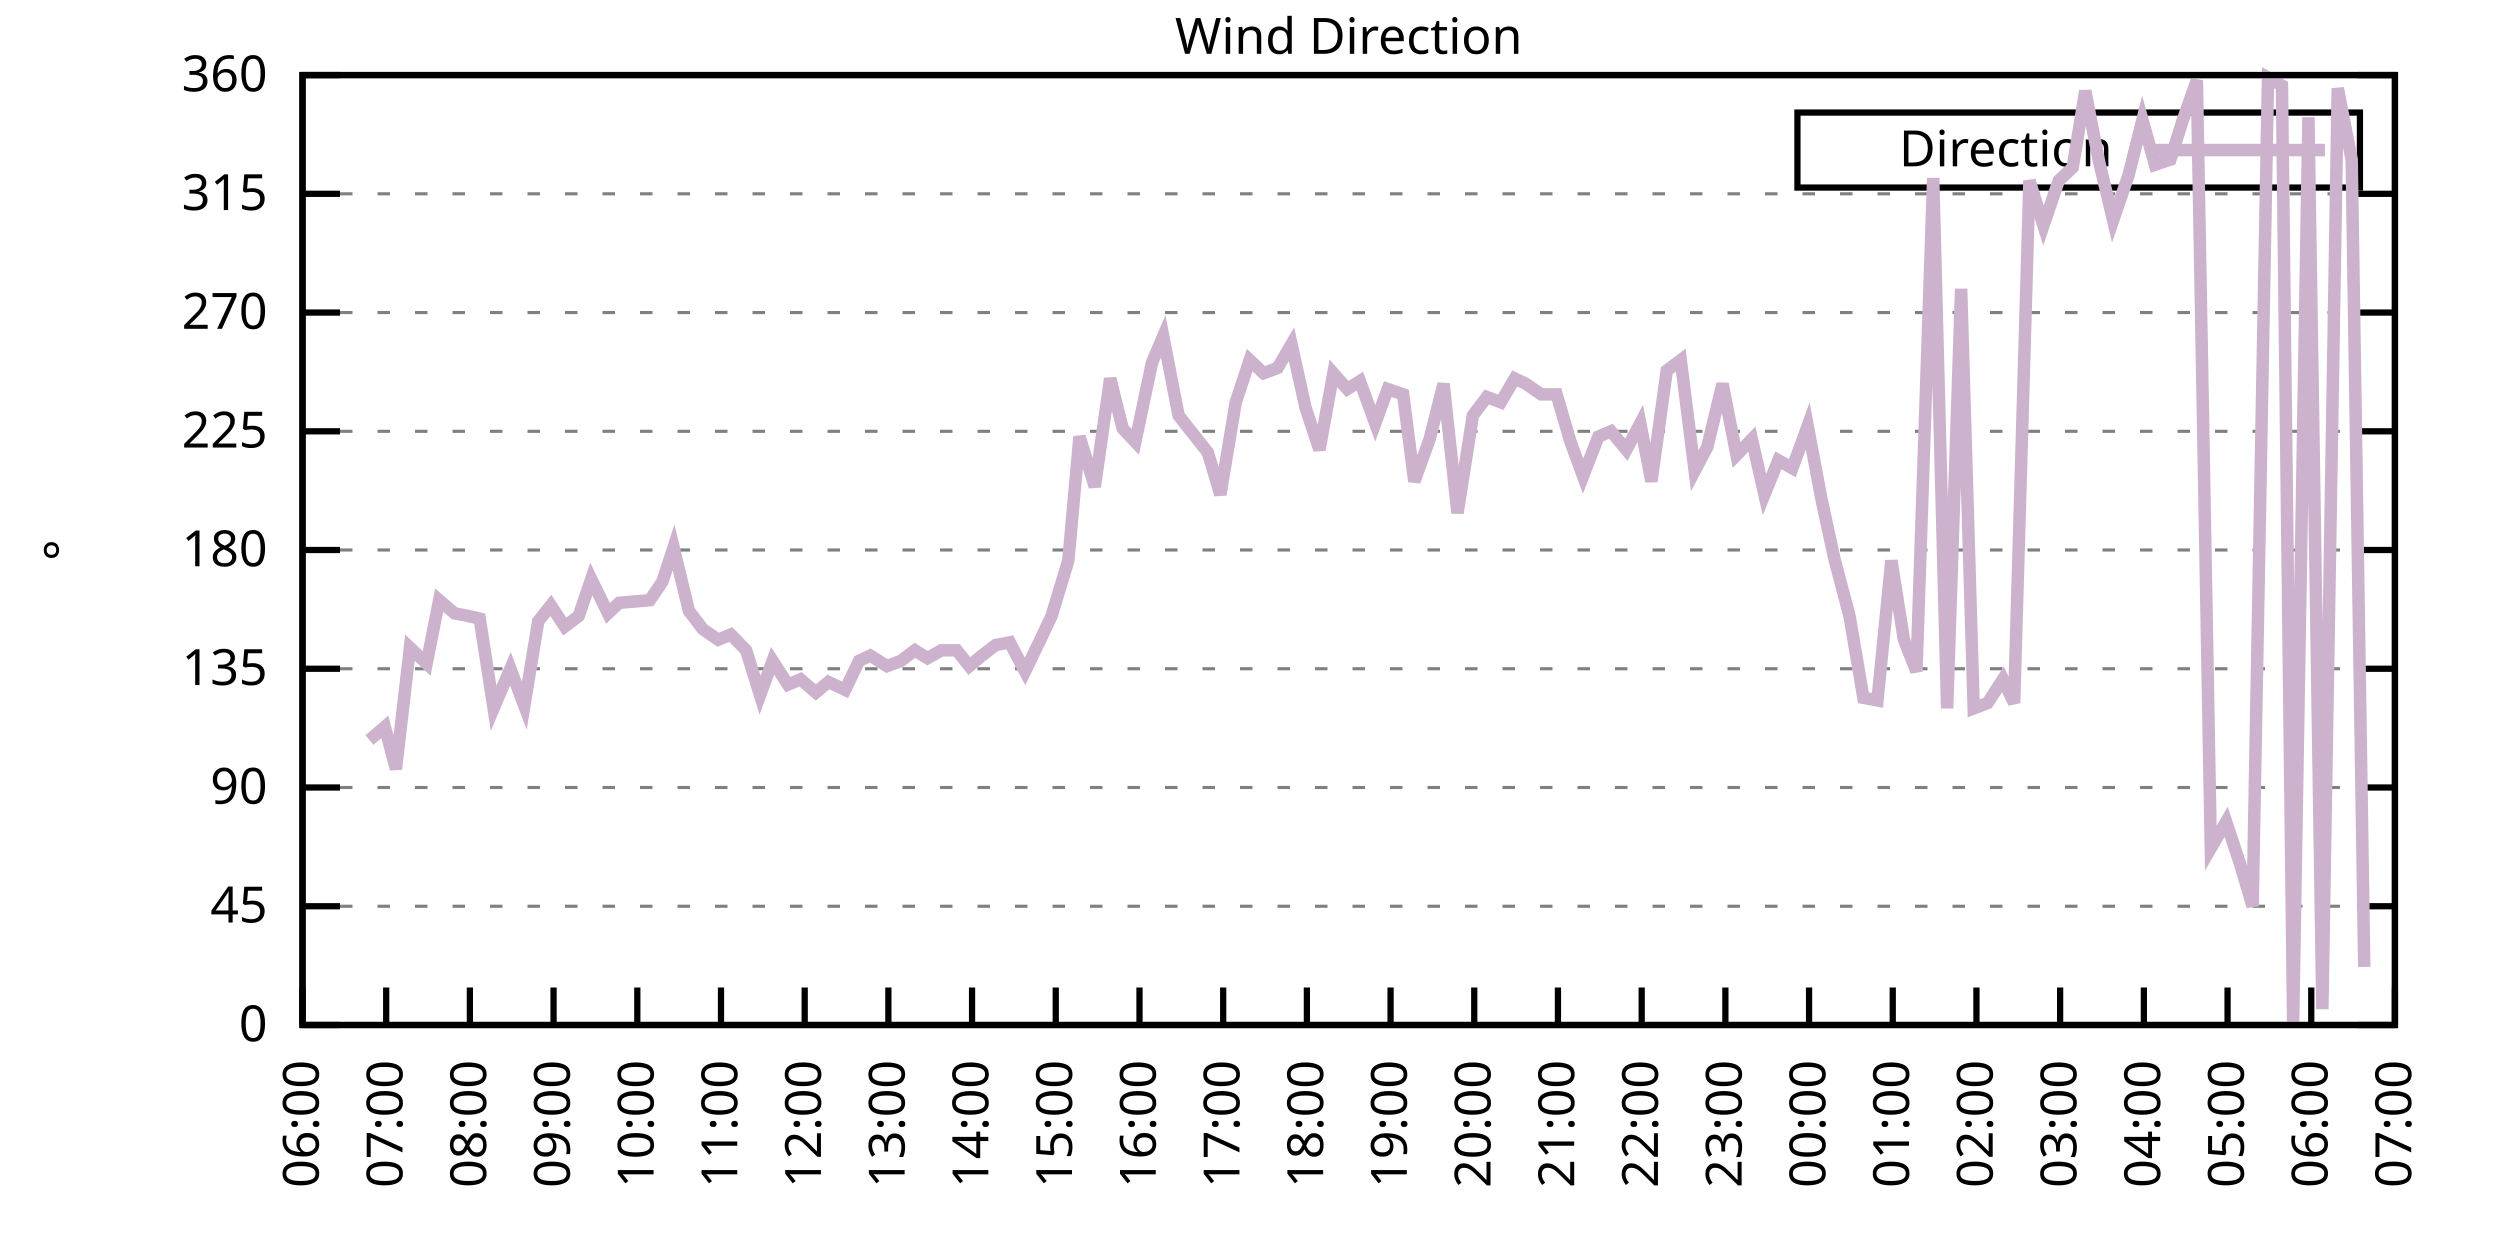
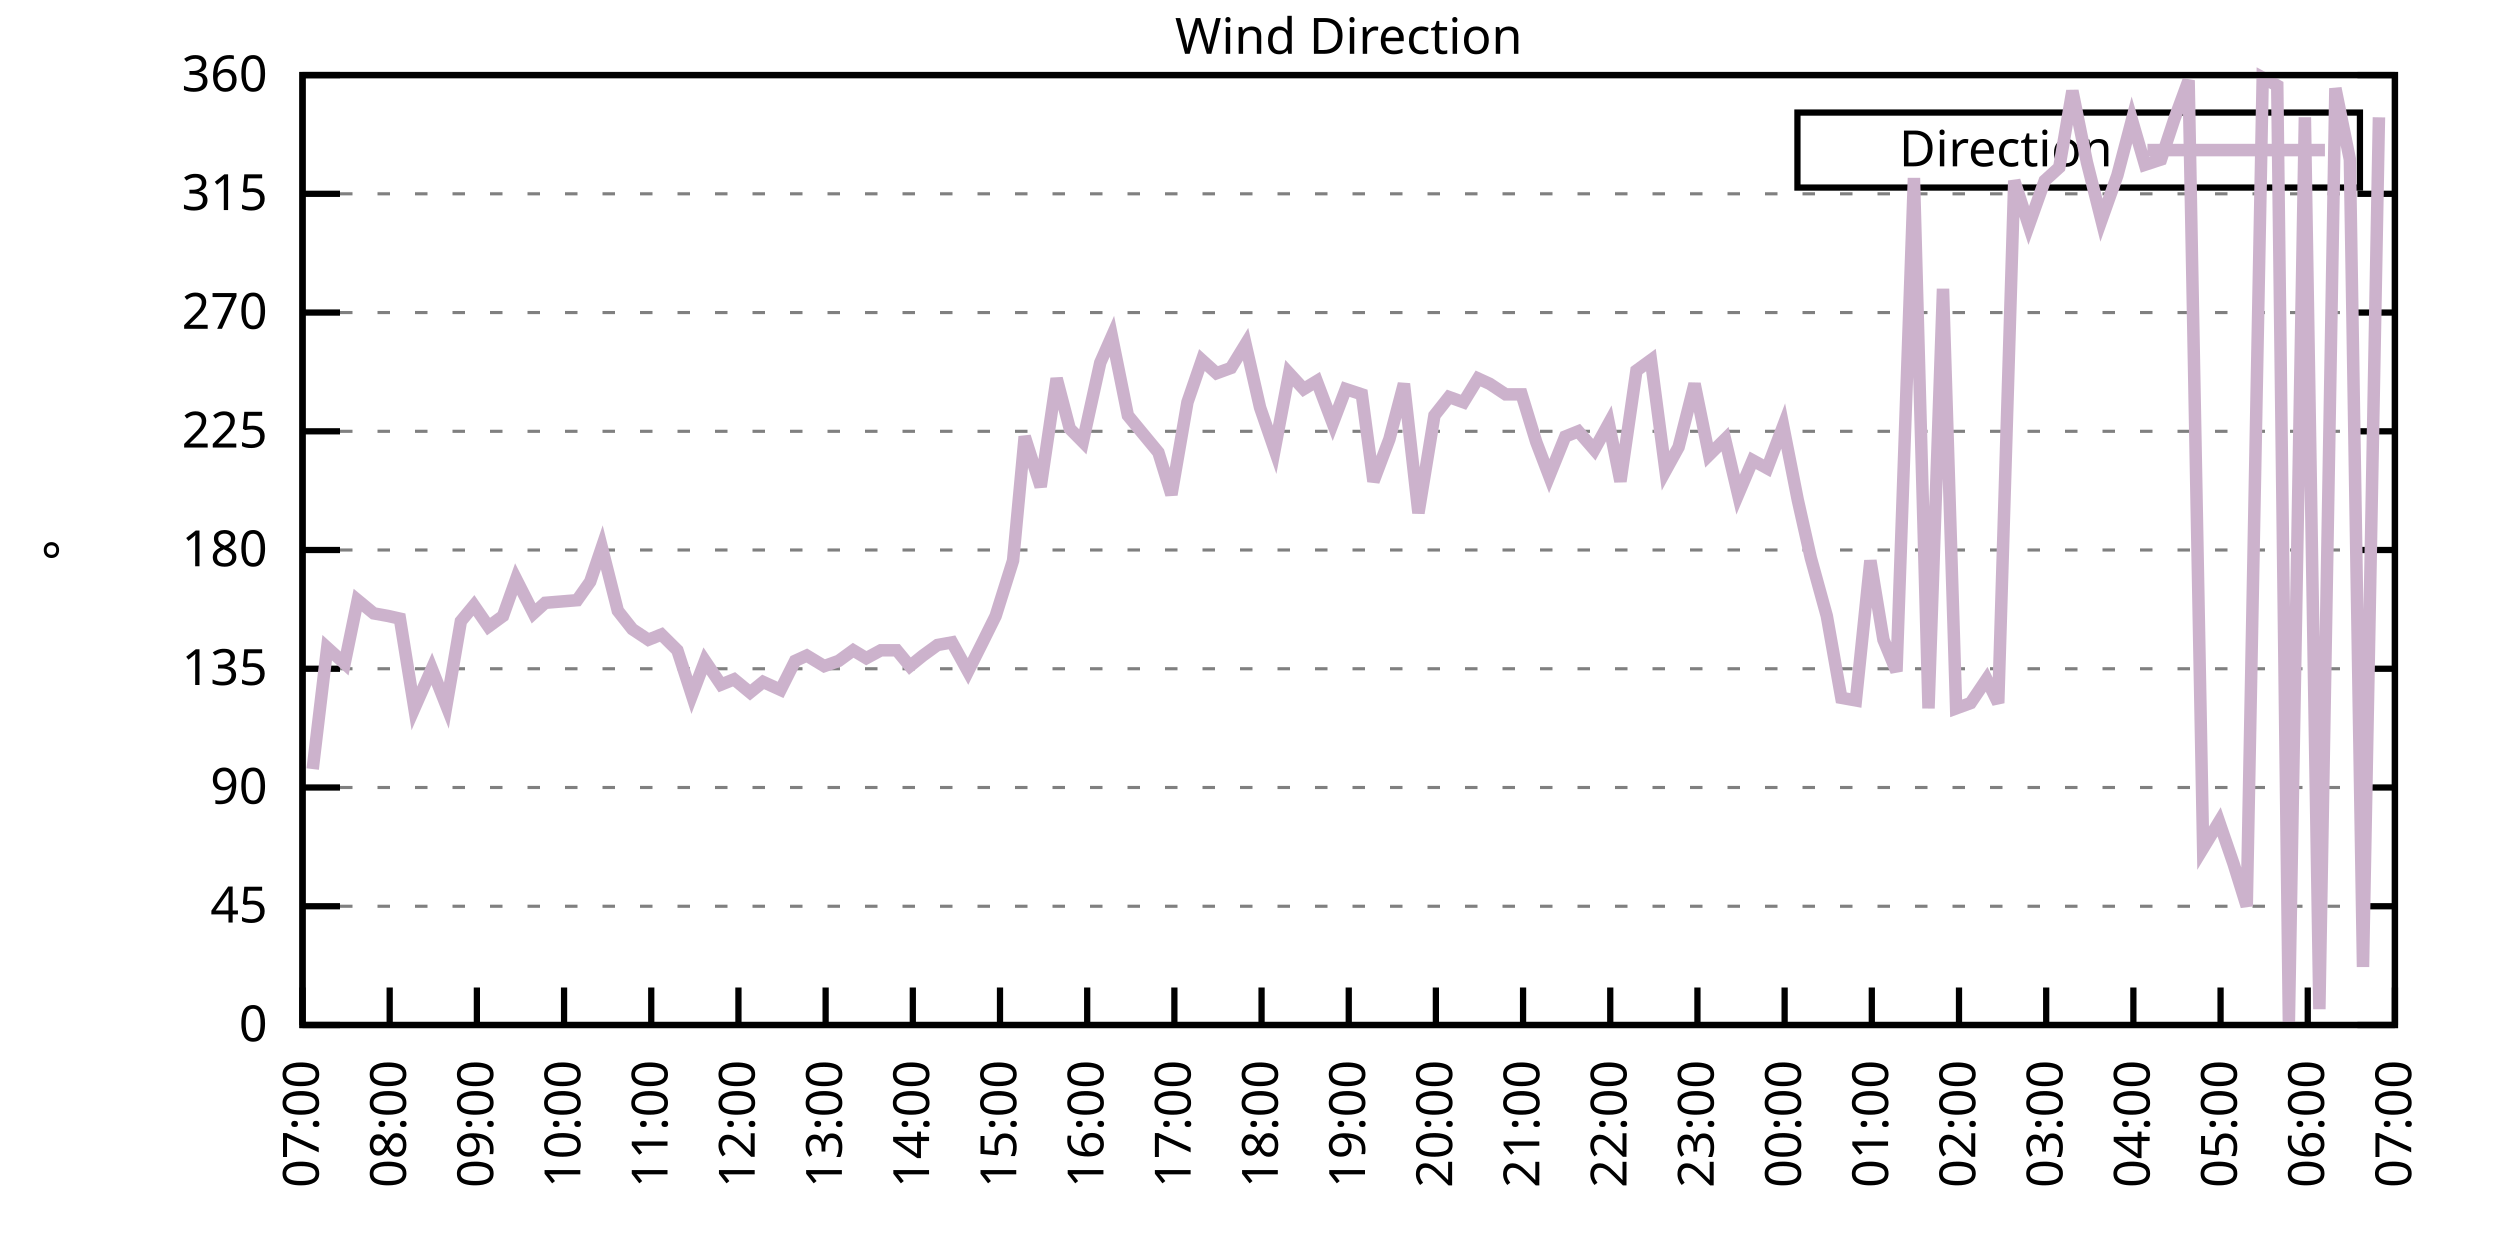
<svg xmlns="http://www.w3.org/2000/svg" xmlns:xlink="http://www.w3.org/1999/xlink" width="400" height="200" viewBox="0 0 400 200">
  <g id="gnuplot_canvas">
    <rect x="0" y="0" width="400" height="200" fill="none" />
    <defs>
      <circle id="gpDot" r="0.5" stroke-width="0.5" stroke="currentColor" />
      <path id="gpPt0" stroke-width="0.333" stroke="currentColor" d="M-1,0 h2 M0,-1 v2" />
      <path id="gpPt1" stroke-width="0.333" stroke="currentColor" d="M-1,-1 L1,1 M1,-1 L-1,1" />
      <path id="gpPt2" stroke-width="0.333" stroke="currentColor" d="M-1,0 L1,0 M0,-1 L0,1 M-1,-1 L1,1 M-1,1 L1,-1" />
      <rect id="gpPt3" stroke-width="0.333" stroke="currentColor" x="-1" y="-1" width="2" height="2" />
      <rect id="gpPt4" stroke-width="0.333" stroke="currentColor" fill="currentColor" x="-1" y="-1" width="2" height="2" />
      <circle id="gpPt5" stroke-width="0.333" stroke="currentColor" cx="0" cy="0" r="1" />
      <use xlink:href="#gpPt5" id="gpPt6" fill="currentColor" stroke="none" />
      <path id="gpPt7" stroke-width="0.333" stroke="currentColor" d="M0,-1.33 L-1.33,0.67 L1.33,0.67 z" />
      <use xlink:href="#gpPt7" id="gpPt8" fill="currentColor" stroke="none" />
      <use xlink:href="#gpPt7" id="gpPt9" stroke="currentColor" transform="rotate(180)" />
      <use xlink:href="#gpPt9" id="gpPt10" fill="currentColor" stroke="none" />
      <use xlink:href="#gpPt3" id="gpPt11" stroke="currentColor" transform="rotate(45)" />
      <use xlink:href="#gpPt11" id="gpPt12" fill="currentColor" stroke="none" />
      <path id="gpPt13" stroke-width="0.333" stroke="currentColor" d="M0,1.330 L1.265,0.411 L0.782,-1.067 L-0.782,-1.076 L-1.265,0.411 z" />
      <use xlink:href="#gpPt13" id="gpPt14" fill="currentColor" stroke="none" />
      <filter id="textbox" filterUnits="objectBoundingBox" x="0" y="0" height="1" width="1">
        <feFlood flood-color="white" flood-opacity="1" result="bgnd" />
        <feComposite in="SourceGraphic" in2="bgnd" operator="atop" />
      </filter>
      <filter id="greybox" filterUnits="objectBoundingBox" x="0" y="0" height="1" width="1">
        <feFlood flood-color="lightgrey" flood-opacity="1" result="grey" />
        <feComposite in="SourceGraphic" in2="grey" operator="atop" />
      </filter>
    </defs>
    <g fill="none" color="white" stroke="currentColor" stroke-width="1.00" stroke-linecap="butt" stroke-linejoin="miter">
</g>
    <g fill="none" color="black" stroke="currentColor" stroke-width="1.00" stroke-linecap="butt" stroke-linejoin="miter">
      <g stroke="none" shape-rendering="crispEdges">
        <polygon fill="rgb(255, 255, 255)" points="48.40,164.00 383.18,164.00 383.18,12.02 48.40,12.02 " />
      </g>
    </g>
    <g fill="none" color="black" stroke="currentColor" stroke-width="1.00" stroke-linecap="butt" stroke-linejoin="miter">
</g>
    <g fill="none" color="black" stroke="black" stroke-width="0.50" stroke-linecap="butt" stroke-linejoin="miter">
</g>
    <g fill="none" color="gray" stroke="currentColor" stroke-width="0.50" stroke-linecap="butt" stroke-linejoin="miter">
      <path stroke="gray" stroke-dasharray="2,4" class="gridline" d="M48.40,164.00 L383.19,164.00  " />
    </g>
    <g fill="none" color="gray" stroke="gray" stroke-width="1.00" stroke-linecap="butt" stroke-linejoin="miter">
</g>
    <g fill="none" color="black" stroke="currentColor" stroke-width="1.00" stroke-linecap="butt" stroke-linejoin="miter">
      <path stroke="black" d="M48.40,164.00 L54.40,164.00 M383.19,164.00 L377.19,164.00  " />
      <g transform="translate(42.80,166.60)" stroke="none" fill="black" font-family="Sans" font-size="8.00" text-anchor="end">
        <text>
          <tspan font-family="Sans"> 0</tspan>
        </text>
      </g>
    </g>
    <g fill="none" color="black" stroke="currentColor" stroke-width="1.00" stroke-linecap="butt" stroke-linejoin="miter">
</g>
    <g fill="none" color="black" stroke="black" stroke-width="0.50" stroke-linecap="butt" stroke-linejoin="miter">
</g>
    <g fill="none" color="gray" stroke="currentColor" stroke-width="0.50" stroke-linecap="butt" stroke-linejoin="miter">
      <path stroke="gray" stroke-dasharray="2,4" class="gridline" d="M48.40,145.00 L383.19,145.00  " />
    </g>
    <g fill="none" color="gray" stroke="gray" stroke-width="1.00" stroke-linecap="butt" stroke-linejoin="miter">
</g>
    <g fill="none" color="black" stroke="currentColor" stroke-width="1.00" stroke-linecap="butt" stroke-linejoin="miter">
      <path stroke="black" d="M48.40,145.00 L54.40,145.00 M383.19,145.00 L377.19,145.00  " />
      <g transform="translate(42.80,147.60)" stroke="none" fill="black" font-family="Sans" font-size="8.00" text-anchor="end">
        <text>
          <tspan font-family="Sans"> 45</tspan>
        </text>
      </g>
    </g>
    <g fill="none" color="black" stroke="currentColor" stroke-width="1.00" stroke-linecap="butt" stroke-linejoin="miter">
</g>
    <g fill="none" color="black" stroke="black" stroke-width="0.50" stroke-linecap="butt" stroke-linejoin="miter">
</g>
    <g fill="none" color="gray" stroke="currentColor" stroke-width="0.50" stroke-linecap="butt" stroke-linejoin="miter">
      <path stroke="gray" stroke-dasharray="2,4" class="gridline" d="M48.40,126.00 L383.19,126.00  " />
    </g>
    <g fill="none" color="gray" stroke="gray" stroke-width="1.00" stroke-linecap="butt" stroke-linejoin="miter">
</g>
    <g fill="none" color="black" stroke="currentColor" stroke-width="1.00" stroke-linecap="butt" stroke-linejoin="miter">
      <path stroke="black" d="M48.40,126.00 L54.40,126.00 M383.19,126.00 L377.19,126.00  " />
      <g transform="translate(42.80,128.60)" stroke="none" fill="black" font-family="Sans" font-size="8.00" text-anchor="end">
        <text>
          <tspan font-family="Sans"> 90</tspan>
        </text>
      </g>
    </g>
    <g fill="none" color="black" stroke="currentColor" stroke-width="1.00" stroke-linecap="butt" stroke-linejoin="miter">
</g>
    <g fill="none" color="black" stroke="black" stroke-width="0.50" stroke-linecap="butt" stroke-linejoin="miter">
</g>
    <g fill="none" color="gray" stroke="currentColor" stroke-width="0.50" stroke-linecap="butt" stroke-linejoin="miter">
      <path stroke="gray" stroke-dasharray="2,4" class="gridline" d="M48.40,107.00 L383.19,107.00  " />
    </g>
    <g fill="none" color="gray" stroke="gray" stroke-width="1.00" stroke-linecap="butt" stroke-linejoin="miter">
</g>
    <g fill="none" color="black" stroke="currentColor" stroke-width="1.00" stroke-linecap="butt" stroke-linejoin="miter">
      <path stroke="black" d="M48.40,107.00 L54.40,107.00 M383.19,107.00 L377.19,107.00  " />
      <g transform="translate(42.80,109.60)" stroke="none" fill="black" font-family="Sans" font-size="8.00" text-anchor="end">
        <text>
          <tspan font-family="Sans"> 135</tspan>
        </text>
      </g>
    </g>
    <g fill="none" color="black" stroke="currentColor" stroke-width="1.00" stroke-linecap="butt" stroke-linejoin="miter">
</g>
    <g fill="none" color="black" stroke="black" stroke-width="0.50" stroke-linecap="butt" stroke-linejoin="miter">
</g>
    <g fill="none" color="gray" stroke="currentColor" stroke-width="0.50" stroke-linecap="butt" stroke-linejoin="miter">
      <path stroke="gray" stroke-dasharray="2,4" class="gridline" d="M48.40,88.00 L383.19,88.00  " />
    </g>
    <g fill="none" color="gray" stroke="gray" stroke-width="1.00" stroke-linecap="butt" stroke-linejoin="miter">
</g>
    <g fill="none" color="black" stroke="currentColor" stroke-width="1.00" stroke-linecap="butt" stroke-linejoin="miter">
      <path stroke="black" d="M48.40,88.00 L54.40,88.00 M383.19,88.00 L377.19,88.00  " />
      <g transform="translate(42.80,90.60)" stroke="none" fill="black" font-family="Sans" font-size="8.00" text-anchor="end">
        <text>
          <tspan font-family="Sans"> 180</tspan>
        </text>
      </g>
    </g>
    <g fill="none" color="black" stroke="currentColor" stroke-width="1.00" stroke-linecap="butt" stroke-linejoin="miter">
</g>
    <g fill="none" color="black" stroke="black" stroke-width="0.50" stroke-linecap="butt" stroke-linejoin="miter">
</g>
    <g fill="none" color="gray" stroke="currentColor" stroke-width="0.50" stroke-linecap="butt" stroke-linejoin="miter">
      <path stroke="gray" stroke-dasharray="2,4" class="gridline" d="M48.40,69.01 L383.19,69.01  " />
    </g>
    <g fill="none" color="gray" stroke="gray" stroke-width="1.00" stroke-linecap="butt" stroke-linejoin="miter">
</g>
    <g fill="none" color="black" stroke="currentColor" stroke-width="1.00" stroke-linecap="butt" stroke-linejoin="miter">
      <path stroke="black" d="M48.40,69.01 L54.40,69.01 M383.19,69.01 L377.19,69.01  " />
      <g transform="translate(42.80,71.61)" stroke="none" fill="black" font-family="Sans" font-size="8.00" text-anchor="end">
        <text>
          <tspan font-family="Sans"> 225</tspan>
        </text>
      </g>
    </g>
    <g fill="none" color="black" stroke="currentColor" stroke-width="1.00" stroke-linecap="butt" stroke-linejoin="miter">
</g>
    <g fill="none" color="black" stroke="black" stroke-width="0.50" stroke-linecap="butt" stroke-linejoin="miter">
</g>
    <g fill="none" color="gray" stroke="currentColor" stroke-width="0.50" stroke-linecap="butt" stroke-linejoin="miter">
      <path stroke="gray" stroke-dasharray="2,4" class="gridline" d="M48.40,50.01 L383.19,50.01  " />
    </g>
    <g fill="none" color="gray" stroke="gray" stroke-width="1.00" stroke-linecap="butt" stroke-linejoin="miter">
</g>
    <g fill="none" color="black" stroke="currentColor" stroke-width="1.00" stroke-linecap="butt" stroke-linejoin="miter">
      <path stroke="black" d="M48.40,50.01 L54.40,50.01 M383.19,50.01 L377.19,50.01  " />
      <g transform="translate(42.80,52.61)" stroke="none" fill="black" font-family="Sans" font-size="8.00" text-anchor="end">
        <text>
          <tspan font-family="Sans"> 270</tspan>
        </text>
      </g>
    </g>
    <g fill="none" color="black" stroke="currentColor" stroke-width="1.00" stroke-linecap="butt" stroke-linejoin="miter">
</g>
    <g fill="none" color="black" stroke="black" stroke-width="0.50" stroke-linecap="butt" stroke-linejoin="miter">
</g>
    <g fill="none" color="gray" stroke="currentColor" stroke-width="0.50" stroke-linecap="butt" stroke-linejoin="miter">
      <path stroke="gray" stroke-dasharray="2,4" class="gridline" d="M48.40,31.01 L383.19,31.01  " />
    </g>
    <g fill="none" color="gray" stroke="gray" stroke-width="1.00" stroke-linecap="butt" stroke-linejoin="miter">
</g>
    <g fill="none" color="black" stroke="currentColor" stroke-width="1.00" stroke-linecap="butt" stroke-linejoin="miter">
      <path stroke="black" d="M48.40,31.01 L54.40,31.01 M383.19,31.01 L377.19,31.01  " />
      <g transform="translate(42.80,33.61)" stroke="none" fill="black" font-family="Sans" font-size="8.00" text-anchor="end">
        <text>
          <tspan font-family="Sans"> 315</tspan>
        </text>
      </g>
    </g>
    <g fill="none" color="black" stroke="currentColor" stroke-width="1.00" stroke-linecap="butt" stroke-linejoin="miter">
</g>
    <g fill="none" color="black" stroke="black" stroke-width="0.50" stroke-linecap="butt" stroke-linejoin="miter">
</g>
    <g fill="none" color="gray" stroke="currentColor" stroke-width="0.50" stroke-linecap="butt" stroke-linejoin="miter">
      <path stroke="gray" stroke-dasharray="2,4" class="gridline" d="M48.40,12.01 L383.19,12.01  " />
    </g>
    <g fill="none" color="gray" stroke="gray" stroke-width="1.00" stroke-linecap="butt" stroke-linejoin="miter">
</g>
    <g fill="none" color="black" stroke="currentColor" stroke-width="1.00" stroke-linecap="butt" stroke-linejoin="miter">
      <path stroke="black" d="M48.40,12.01 L54.40,12.01 M383.19,12.01 L377.19,12.01  " />
      <g transform="translate(42.80,14.61)" stroke="none" fill="black" font-family="Sans" font-size="8.00" text-anchor="end">
        <text>
          <tspan font-family="Sans"> 360</tspan>
        </text>
      </g>
    </g>
    <g fill="none" color="black" stroke="currentColor" stroke-width="1.00" stroke-linecap="butt" stroke-linejoin="miter">
      <path stroke="black" d="M48.40,164.00 L48.40,158.00  " />
      <g transform="translate(51.00,169.60) rotate(270.00)" stroke="none" fill="black" font-family="Sans" font-size="8.00" text-anchor="end">
        <text>
-           <tspan font-family="Sans">06:00</tspan>
-         </text>
-       </g>
-     </g>
-     <g fill="none" color="black" stroke="currentColor" stroke-width="1.00" stroke-linecap="butt" stroke-linejoin="miter">
-       <path stroke="black" d="M61.79,164.00 L61.79,158.00  " />
-       <g transform="translate(64.39,169.60) rotate(270.00)" stroke="none" fill="black" font-family="Sans" font-size="8.00" text-anchor="end">
-         <text>
          <tspan font-family="Sans">07:00</tspan>
        </text>
      </g>
    </g>
    <g fill="none" color="black" stroke="currentColor" stroke-width="1.00" stroke-linecap="butt" stroke-linejoin="miter">
-       <path stroke="black" d="M75.18,164.00 L75.18,158.00  " />
-       <g transform="translate(77.78,169.60) rotate(270.00)" stroke="none" fill="black" font-family="Sans" font-size="8.00" text-anchor="end">
+       <path stroke="black" d="M62.35,164.00 L62.35,158.00  " />
+       <g transform="translate(64.95,169.60) rotate(270.00)" stroke="none" fill="black" font-family="Sans" font-size="8.00" text-anchor="end">
        <text>
          <tspan font-family="Sans">08:00</tspan>
        </text>
      </g>
    </g>
    <g fill="none" color="black" stroke="currentColor" stroke-width="1.00" stroke-linecap="butt" stroke-linejoin="miter">
-       <path stroke="black" d="M88.57,164.00 L88.57,158.00  " />
-       <g transform="translate(91.17,169.60) rotate(270.00)" stroke="none" fill="black" font-family="Sans" font-size="8.00" text-anchor="end">
+       <path stroke="black" d="M76.30,164.00 L76.30,158.00  " />
+       <g transform="translate(78.90,169.60) rotate(270.00)" stroke="none" fill="black" font-family="Sans" font-size="8.00" text-anchor="end">
        <text>
          <tspan font-family="Sans">09:00</tspan>
        </text>
      </g>
    </g>
    <g fill="none" color="black" stroke="currentColor" stroke-width="1.00" stroke-linecap="butt" stroke-linejoin="miter">
-       <path stroke="black" d="M101.97,164.00 L101.97,158.00  " />
-       <g transform="translate(104.57,169.60) rotate(270.00)" stroke="none" fill="black" font-family="Sans" font-size="8.00" text-anchor="end">
+       <path stroke="black" d="M90.25,164.00 L90.25,158.00  " />
+       <g transform="translate(92.85,169.60) rotate(270.00)" stroke="none" fill="black" font-family="Sans" font-size="8.00" text-anchor="end">
        <text>
          <tspan font-family="Sans">10:00</tspan>
        </text>
      </g>
    </g>
    <g fill="none" color="black" stroke="currentColor" stroke-width="1.00" stroke-linecap="butt" stroke-linejoin="miter">
-       <path stroke="black" d="M115.36,164.00 L115.36,158.00  " />
-       <g transform="translate(117.96,169.60) rotate(270.00)" stroke="none" fill="black" font-family="Sans" font-size="8.00" text-anchor="end">
+       <path stroke="black" d="M104.20,164.00 L104.20,158.00  " />
+       <g transform="translate(106.80,169.60) rotate(270.00)" stroke="none" fill="black" font-family="Sans" font-size="8.00" text-anchor="end">
        <text>
          <tspan font-family="Sans">11:00</tspan>
        </text>
      </g>
    </g>
    <g fill="none" color="black" stroke="currentColor" stroke-width="1.00" stroke-linecap="butt" stroke-linejoin="miter">
-       <path stroke="black" d="M128.75,164.00 L128.75,158.00  " />
-       <g transform="translate(131.35,169.60) rotate(270.00)" stroke="none" fill="black" font-family="Sans" font-size="8.00" text-anchor="end">
+       <path stroke="black" d="M118.15,164.00 L118.15,158.00  " />
+       <g transform="translate(120.75,169.60) rotate(270.00)" stroke="none" fill="black" font-family="Sans" font-size="8.00" text-anchor="end">
        <text>
          <tspan font-family="Sans">12:00</tspan>
        </text>
      </g>
    </g>
    <g fill="none" color="black" stroke="currentColor" stroke-width="1.00" stroke-linecap="butt" stroke-linejoin="miter">
-       <path stroke="black" d="M142.14,164.00 L142.14,158.00  " />
-       <g transform="translate(144.74,169.60) rotate(270.00)" stroke="none" fill="black" font-family="Sans" font-size="8.00" text-anchor="end">
+       <path stroke="black" d="M132.10,164.00 L132.10,158.00  " />
+       <g transform="translate(134.70,169.60) rotate(270.00)" stroke="none" fill="black" font-family="Sans" font-size="8.00" text-anchor="end">
        <text>
          <tspan font-family="Sans">13:00</tspan>
        </text>
      </g>
    </g>
    <g fill="none" color="black" stroke="currentColor" stroke-width="1.00" stroke-linecap="butt" stroke-linejoin="miter">
-       <path stroke="black" d="M155.53,164.00 L155.53,158.00  " />
-       <g transform="translate(158.13,169.60) rotate(270.00)" stroke="none" fill="black" font-family="Sans" font-size="8.00" text-anchor="end">
+       <path stroke="black" d="M146.05,164.00 L146.05,158.00  " />
+       <g transform="translate(148.65,169.60) rotate(270.00)" stroke="none" fill="black" font-family="Sans" font-size="8.00" text-anchor="end">
        <text>
          <tspan font-family="Sans">14:00</tspan>
        </text>
      </g>
    </g>
    <g fill="none" color="black" stroke="currentColor" stroke-width="1.00" stroke-linecap="butt" stroke-linejoin="miter">
-       <path stroke="black" d="M168.92,164.00 L168.92,158.00  " />
-       <g transform="translate(171.52,169.60) rotate(270.00)" stroke="none" fill="black" font-family="Sans" font-size="8.00" text-anchor="end">
+       <path stroke="black" d="M160.00,164.00 L160.00,158.00  " />
+       <g transform="translate(162.60,169.60) rotate(270.00)" stroke="none" fill="black" font-family="Sans" font-size="8.00" text-anchor="end">
        <text>
          <tspan font-family="Sans">15:00</tspan>
        </text>
      </g>
    </g>
    <g fill="none" color="black" stroke="currentColor" stroke-width="1.00" stroke-linecap="butt" stroke-linejoin="miter">
-       <path stroke="black" d="M182.32,164.00 L182.32,158.00  " />
-       <g transform="translate(184.92,169.60) rotate(270.00)" stroke="none" fill="black" font-family="Sans" font-size="8.00" text-anchor="end">
+       <path stroke="black" d="M173.95,164.00 L173.95,158.00  " />
+       <g transform="translate(176.55,169.60) rotate(270.00)" stroke="none" fill="black" font-family="Sans" font-size="8.00" text-anchor="end">
        <text>
          <tspan font-family="Sans">16:00</tspan>
        </text>
      </g>
    </g>
    <g fill="none" color="black" stroke="currentColor" stroke-width="1.00" stroke-linecap="butt" stroke-linejoin="miter">
-       <path stroke="black" d="M195.71,164.00 L195.71,158.00  " />
-       <g transform="translate(198.31,169.60) rotate(270.00)" stroke="none" fill="black" font-family="Sans" font-size="8.00" text-anchor="end">
+       <path stroke="black" d="M187.90,164.00 L187.90,158.00  " />
+       <g transform="translate(190.50,169.60) rotate(270.00)" stroke="none" fill="black" font-family="Sans" font-size="8.00" text-anchor="end">
        <text>
          <tspan font-family="Sans">17:00</tspan>
        </text>
      </g>
    </g>
    <g fill="none" color="black" stroke="currentColor" stroke-width="1.00" stroke-linecap="butt" stroke-linejoin="miter">
-       <path stroke="black" d="M209.10,164.00 L209.10,158.00  " />
-       <g transform="translate(211.70,169.60) rotate(270.00)" stroke="none" fill="black" font-family="Sans" font-size="8.00" text-anchor="end">
+       <path stroke="black" d="M201.85,164.00 L201.85,158.00  " />
+       <g transform="translate(204.45,169.60) rotate(270.00)" stroke="none" fill="black" font-family="Sans" font-size="8.00" text-anchor="end">
        <text>
          <tspan font-family="Sans">18:00</tspan>
        </text>
      </g>
    </g>
    <g fill="none" color="black" stroke="currentColor" stroke-width="1.00" stroke-linecap="butt" stroke-linejoin="miter">
-       <path stroke="black" d="M222.49,164.00 L222.49,158.00  " />
-       <g transform="translate(225.09,169.60) rotate(270.00)" stroke="none" fill="black" font-family="Sans" font-size="8.00" text-anchor="end">
+       <path stroke="black" d="M215.80,164.00 L215.80,158.00  " />
+       <g transform="translate(218.40,169.60) rotate(270.00)" stroke="none" fill="black" font-family="Sans" font-size="8.00" text-anchor="end">
        <text>
          <tspan font-family="Sans">19:00</tspan>
        </text>
      </g>
    </g>
    <g fill="none" color="black" stroke="currentColor" stroke-width="1.00" stroke-linecap="butt" stroke-linejoin="miter">
-       <path stroke="black" d="M235.88,164.00 L235.88,158.00  " />
-       <g transform="translate(238.48,169.60) rotate(270.00)" stroke="none" fill="black" font-family="Sans" font-size="8.00" text-anchor="end">
+       <path stroke="black" d="M229.74,164.00 L229.74,158.00  " />
+       <g transform="translate(232.34,169.60) rotate(270.00)" stroke="none" fill="black" font-family="Sans" font-size="8.00" text-anchor="end">
        <text>
          <tspan font-family="Sans">20:00</tspan>
        </text>
      </g>
    </g>
    <g fill="none" color="black" stroke="currentColor" stroke-width="1.00" stroke-linecap="butt" stroke-linejoin="miter">
-       <path stroke="black" d="M249.27,164.00 L249.27,158.00  " />
-       <g transform="translate(251.87,169.60) rotate(270.00)" stroke="none" fill="black" font-family="Sans" font-size="8.00" text-anchor="end">
+       <path stroke="black" d="M243.69,164.00 L243.69,158.00  " />
+       <g transform="translate(246.29,169.60) rotate(270.00)" stroke="none" fill="black" font-family="Sans" font-size="8.00" text-anchor="end">
        <text>
          <tspan font-family="Sans">21:00</tspan>
        </text>
      </g>
    </g>
    <g fill="none" color="black" stroke="currentColor" stroke-width="1.00" stroke-linecap="butt" stroke-linejoin="miter">
-       <path stroke="black" d="M262.67,164.00 L262.67,158.00  " />
-       <g transform="translate(265.27,169.60) rotate(270.00)" stroke="none" fill="black" font-family="Sans" font-size="8.00" text-anchor="end">
+       <path stroke="black" d="M257.64,164.00 L257.64,158.00  " />
+       <g transform="translate(260.24,169.60) rotate(270.00)" stroke="none" fill="black" font-family="Sans" font-size="8.00" text-anchor="end">
        <text>
          <tspan font-family="Sans">22:00</tspan>
        </text>
      </g>
    </g>
    <g fill="none" color="black" stroke="currentColor" stroke-width="1.00" stroke-linecap="butt" stroke-linejoin="miter">
-       <path stroke="black" d="M276.06,164.00 L276.06,158.00  " />
-       <g transform="translate(278.66,169.60) rotate(270.00)" stroke="none" fill="black" font-family="Sans" font-size="8.00" text-anchor="end">
+       <path stroke="black" d="M271.59,164.00 L271.59,158.00  " />
+       <g transform="translate(274.19,169.60) rotate(270.00)" stroke="none" fill="black" font-family="Sans" font-size="8.00" text-anchor="end">
        <text>
          <tspan font-family="Sans">23:00</tspan>
        </text>
      </g>
    </g>
    <g fill="none" color="black" stroke="currentColor" stroke-width="1.00" stroke-linecap="butt" stroke-linejoin="miter">
-       <path stroke="black" d="M289.45,164.00 L289.45,158.00  " />
-       <g transform="translate(292.05,169.60) rotate(270.00)" stroke="none" fill="black" font-family="Sans" font-size="8.00" text-anchor="end">
+       <path stroke="black" d="M285.54,164.00 L285.54,158.00  " />
+       <g transform="translate(288.14,169.60) rotate(270.00)" stroke="none" fill="black" font-family="Sans" font-size="8.00" text-anchor="end">
        <text>
          <tspan font-family="Sans">00:00</tspan>
        </text>
      </g>
    </g>
    <g fill="none" color="black" stroke="currentColor" stroke-width="1.00" stroke-linecap="butt" stroke-linejoin="miter">
-       <path stroke="black" d="M302.84,164.00 L302.84,158.00  " />
-       <g transform="translate(305.44,169.60) rotate(270.00)" stroke="none" fill="black" font-family="Sans" font-size="8.00" text-anchor="end">
+       <path stroke="black" d="M299.49,164.00 L299.49,158.00  " />
+       <g transform="translate(302.09,169.60) rotate(270.00)" stroke="none" fill="black" font-family="Sans" font-size="8.00" text-anchor="end">
        <text>
          <tspan font-family="Sans">01:00</tspan>
        </text>
      </g>
    </g>
    <g fill="none" color="black" stroke="currentColor" stroke-width="1.00" stroke-linecap="butt" stroke-linejoin="miter">
-       <path stroke="black" d="M316.23,164.00 L316.23,158.00  " />
-       <g transform="translate(318.83,169.60) rotate(270.00)" stroke="none" fill="black" font-family="Sans" font-size="8.00" text-anchor="end">
+       <path stroke="black" d="M313.44,164.00 L313.44,158.00  " />
+       <g transform="translate(316.04,169.60) rotate(270.00)" stroke="none" fill="black" font-family="Sans" font-size="8.00" text-anchor="end">
        <text>
          <tspan font-family="Sans">02:00</tspan>
        </text>
      </g>
    </g>
    <g fill="none" color="black" stroke="currentColor" stroke-width="1.00" stroke-linecap="butt" stroke-linejoin="miter">
-       <path stroke="black" d="M329.62,164.00 L329.62,158.00  " />
-       <g transform="translate(332.22,169.60) rotate(270.00)" stroke="none" fill="black" font-family="Sans" font-size="8.00" text-anchor="end">
+       <path stroke="black" d="M327.39,164.00 L327.39,158.00  " />
+       <g transform="translate(329.99,169.60) rotate(270.00)" stroke="none" fill="black" font-family="Sans" font-size="8.00" text-anchor="end">
        <text>
          <tspan font-family="Sans">03:00</tspan>
        </text>
      </g>
    </g>
    <g fill="none" color="black" stroke="currentColor" stroke-width="1.00" stroke-linecap="butt" stroke-linejoin="miter">
-       <path stroke="black" d="M343.02,164.00 L343.02,158.00  " />
-       <g transform="translate(345.62,169.60) rotate(270.00)" stroke="none" fill="black" font-family="Sans" font-size="8.00" text-anchor="end">
+       <path stroke="black" d="M341.34,164.00 L341.34,158.00  " />
+       <g transform="translate(343.94,169.60) rotate(270.00)" stroke="none" fill="black" font-family="Sans" font-size="8.00" text-anchor="end">
        <text>
          <tspan font-family="Sans">04:00</tspan>
        </text>
      </g>
    </g>
    <g fill="none" color="black" stroke="currentColor" stroke-width="1.00" stroke-linecap="butt" stroke-linejoin="miter">
-       <path stroke="black" d="M356.41,164.00 L356.41,158.00  " />
-       <g transform="translate(359.01,169.60) rotate(270.00)" stroke="none" fill="black" font-family="Sans" font-size="8.00" text-anchor="end">
+       <path stroke="black" d="M355.29,164.00 L355.29,158.00  " />
+       <g transform="translate(357.89,169.60) rotate(270.00)" stroke="none" fill="black" font-family="Sans" font-size="8.00" text-anchor="end">
        <text>
          <tspan font-family="Sans">05:00</tspan>
        </text>
      </g>
    </g>
    <g fill="none" color="black" stroke="currentColor" stroke-width="1.00" stroke-linecap="butt" stroke-linejoin="miter">
-       <path stroke="black" d="M369.80,164.00 L369.80,158.00  " />
-       <g transform="translate(372.40,169.60) rotate(270.00)" stroke="none" fill="black" font-family="Sans" font-size="8.00" text-anchor="end">
+       <path stroke="black" d="M369.24,164.00 L369.24,158.00  " />
+       <g transform="translate(371.84,169.60) rotate(270.00)" stroke="none" fill="black" font-family="Sans" font-size="8.00" text-anchor="end">
        <text>
          <tspan font-family="Sans">06:00</tspan>
        </text>
      </g>
    </g>
    <g fill="none" color="black" stroke="currentColor" stroke-width="1.00" stroke-linecap="butt" stroke-linejoin="miter">
      <path stroke="black" d="M383.19,164.00 L383.19,158.00  " />
      <g transform="translate(385.79,169.60) rotate(270.00)" stroke="none" fill="black" font-family="Sans" font-size="8.00" text-anchor="end">
        <text>
          <tspan font-family="Sans">07:00</tspan>
        </text>
      </g>
    </g>
    <g fill="none" color="black" stroke="currentColor" stroke-width="1.00" stroke-linecap="butt" stroke-linejoin="miter">
</g>
    <g fill="none" color="black" stroke="currentColor" stroke-width="1.00" stroke-linecap="butt" stroke-linejoin="miter">
      <path stroke="black" d="M48.40,12.01 L48.40,164.00 L383.19,164.00 L383.19,12.01 L48.40,12.01 Z  " />
    </g>
    <g fill="none" color="black" stroke="currentColor" stroke-width="1.00" stroke-linecap="butt" stroke-linejoin="miter">
</g>
    <g fill="none" color="black" stroke="currentColor" stroke-width="1.00" stroke-linecap="butt" stroke-linejoin="miter">
      <path stroke="black" d="M287.59,30.01 L287.59,18.01 L377.59,18.01 L377.59,30.01 L287.59,30.01 Z  " />
    </g>
    <g id="Wind_direction_plot_1">
      <g fill="none" color="white" stroke="black" stroke-width="2.00" stroke-linecap="butt" stroke-linejoin="miter">
</g>
      <g fill="none" color="black" stroke="currentColor" stroke-width="2.00" stroke-linecap="butt" stroke-linejoin="miter">
        <g transform="translate(337.99,26.61)" stroke="none" fill="black" font-family="Sans" font-size="8.00" text-anchor="end">
          <text>
            <tspan font-family="Sans">Direction</tspan>
          </text>
        </g>
      </g>
      <g fill="none" color="black" stroke="currentColor" stroke-width="2.00" stroke-linecap="butt" stroke-linejoin="miter">
-         <path stroke="rgb(204, 178, 204)" d="M343.59,24.01 L371.99,24.01 M59.11,118.40 L61.57,116.29 L63.35,123.05 L65.59,103.63 L68.26,106.16 L70.27,96.03   L72.73,98.14 L74.96,98.56 L76.75,98.98 L78.98,113.34 L81.66,107.00 L83.89,112.91 L86.12,99.40 L88.13,96.87   L90.36,100.25 L92.59,98.56 L94.60,92.65 L97.28,98.14 L99.06,96.45 L103.98,96.03 L105.98,93.07 L107.77,87.58   L110.22,97.72 L112.46,100.67 L114.91,102.36 L116.92,101.52 L119.38,104.05 L121.61,111.23 L123.62,105.74 L126.07,109.54   L128.08,108.69 L130.54,110.80 L132.54,109.11 L135.22,110.38 L137.45,105.74 L139.24,104.89 L141.92,106.58 L144.15,105.74   L146.38,104.05 L148.39,105.31 L150.62,104.05 L153.08,104.05 L155.09,106.58 L157.10,104.89 L159.33,103.20 L161.56,102.78   L164.01,107.43 L166.25,102.78 L168.25,98.56 L170.93,89.69 L172.72,69.85 L175.17,77.87 L177.63,60.56 L179.64,68.58   L181.65,70.70 L184.32,58.03 L186.11,53.81 L188.57,66.47 L190.57,69.01 L193.25,72.38 L195.26,79.14 L197.72,64.36   L199.95,57.61 L202.18,59.72 L204.41,58.87 L206.64,55.07 L208.88,65.21 L211.11,71.96 L213.34,59.72 L215.57,62.25   L217.58,60.98 L220.04,67.74 L222.04,62.25 L224.50,63.10 L226.29,77.03 L228.74,70.27 L230.97,61.41 L233.20,82.09   L235.66,66.47 L237.89,63.52 L240.12,64.36 L242.36,60.56 L244.14,61.41 L246.60,63.10 L249.05,63.10 L251.28,70.70   L253.29,76.18 L255.75,69.85 L257.76,69.01 L260.21,71.96 L262.44,67.74 L264.23,77.03 L266.68,59.30 L268.92,57.61   L271.15,75.34 L273.16,71.54 L275.61,61.41 L277.84,72.81 L280.30,70.27 L282.31,79.14 L284.54,73.65 L286.77,74.92   L289.23,68.16 L291.46,79.98 L293.47,89.27 L295.92,98.56 L298.15,111.65 L300.39,112.07 L302.62,89.69 L304.63,102.36   L306.63,107.43 L309.31,28.48 L311.54,113.34 L313.78,46.21 L315.79,113.34 L318.02,112.49 L320.47,108.69 L322.26,112.49   L324.71,28.90 L326.95,36.08 L329.40,28.90 L331.63,26.79 L333.64,14.54 L335.87,25.94 L338.10,35.23 L340.56,28.05   L342.79,19.19 L344.80,26.36 L347.26,25.52 L349.26,19.19 L351.50,12.85 L353.73,135.71 L356.18,131.49 L358.42,138.25   L360.42,145.00 L362.88,12.43 L365.11,13.70 L366.90,163.58 L369.35,18.77 L371.58,161.47 L374.04,14.12 L376.27,25.52   L378.28,154.71  " />
+         <path stroke="rgb(204, 178, 204)" d="M343.59,24.01 L371.99,24.01 M50.03,123.05 L52.35,103.63 L55.14,106.16 L57.23,96.03 L59.79,98.14 L62.12,98.56   L63.98,98.98 L66.30,113.34 L69.09,107.00 L71.42,112.91 L73.74,99.40 L75.83,96.87 L78.16,100.25 L80.48,98.56   L82.58,92.65 L85.37,98.14 L87.23,96.45 L92.34,96.03 L94.43,93.07 L96.29,87.58 L98.85,97.72 L101.18,100.67   L103.73,102.36 L105.83,101.52 L108.38,104.05 L110.71,111.23 L112.80,105.74 L115.36,109.54 L117.45,108.69 L120.01,110.80   L122.10,109.11 L124.89,110.38 L127.22,105.74 L129.08,104.89 L131.87,106.58 L134.19,105.74 L136.51,104.05 L138.61,105.31   L140.93,104.05 L143.49,104.05 L145.58,106.58 L147.67,104.89 L150.00,103.20 L152.32,102.78 L154.88,107.43 L157.21,102.78   L159.30,98.56 L162.09,89.69 L163.95,69.85 L166.51,77.87 L169.06,60.56 L171.16,68.58 L173.25,70.70 L176.04,58.03   L177.90,53.81 L180.46,66.47 L182.55,69.01 L185.34,72.38 L187.43,79.14 L189.99,64.36 L192.31,57.61 L194.64,59.72   L196.96,58.87 L199.29,55.07 L201.61,65.21 L203.94,71.96 L206.26,59.72 L208.59,62.25 L210.68,60.98 L213.24,67.74   L215.33,62.25 L217.89,63.10 L219.75,77.03 L222.30,70.27 L224.63,61.41 L226.95,82.09 L229.51,66.47 L231.84,63.52   L234.16,64.36 L236.49,60.56 L238.35,61.41 L240.90,63.10 L243.46,63.10 L245.79,70.70 L247.88,76.18 L250.44,69.85   L252.53,69.01 L255.09,71.96 L257.41,67.74 L259.27,77.03 L261.83,59.30 L264.15,57.61 L266.48,75.34 L268.57,71.54   L271.13,61.41 L273.45,72.81 L276.01,70.27 L278.10,79.14 L280.43,73.65 L282.75,74.92 L285.31,68.16 L287.64,79.98   L289.73,89.27 L292.29,98.56 L294.61,111.65 L296.94,112.07 L299.26,89.69 L301.35,102.36 L303.44,107.43 L306.23,28.48   L308.56,113.34 L310.88,46.21 L312.98,113.34 L315.30,112.49 L317.86,108.69 L319.72,112.49 L322.28,28.90 L324.60,36.08   L327.16,28.90 L329.48,26.79 L331.58,14.54 L333.90,25.94 L336.23,35.23 L338.78,28.05 L341.11,19.19 L343.20,26.36   L345.76,25.52 L347.85,19.19 L350.18,12.85 L352.50,135.71 L355.06,131.49 L357.38,138.25 L359.48,145.00 L362.03,12.43   L364.36,13.70 L366.22,163.58 L368.78,18.77 L371.10,161.47 L373.66,14.12 L375.98,25.52 L378.08,154.71 L380.63,18.77    " />
      </g>
    </g>
    <g fill="none" color="black" stroke="currentColor" stroke-width="2.00" stroke-linecap="butt" stroke-linejoin="miter">
</g>
    <g fill="none" color="black" stroke="black" stroke-width="1.00" stroke-linecap="butt" stroke-linejoin="miter">
</g>
    <g fill="none" color="black" stroke="currentColor" stroke-width="1.00" stroke-linecap="butt" stroke-linejoin="miter">
      <path stroke="black" d="M48.40,12.01 L48.40,164.00 L383.19,164.00 L383.19,12.01 L48.40,12.01 Z  " />
      <g transform="translate(12.80,88.01) rotate(270.00)" stroke="none" fill="black" font-family="Sans" font-size="8.00" text-anchor="middle">
        <text>
          <tspan font-family="Sans">°</tspan>
        </text>
      </g>
    </g>
    <g fill="none" color="black" stroke="currentColor" stroke-width="1.00" stroke-linecap="butt" stroke-linejoin="miter">
</g>
    <g fill="none" color="black" stroke="currentColor" stroke-width="1.00" stroke-linecap="butt" stroke-linejoin="miter">
      <g transform="translate(215.79,8.61)" stroke="none" fill="black" font-family="Sans" font-size="8.00" text-anchor="middle">
        <text>
          <tspan font-family="Sans">Wind Direction</tspan>
        </text>
      </g>
    </g>
    <g fill="none" color="black" stroke="currentColor" stroke-width="1.00" stroke-linecap="butt" stroke-linejoin="miter">
</g>
  </g>
</svg>
